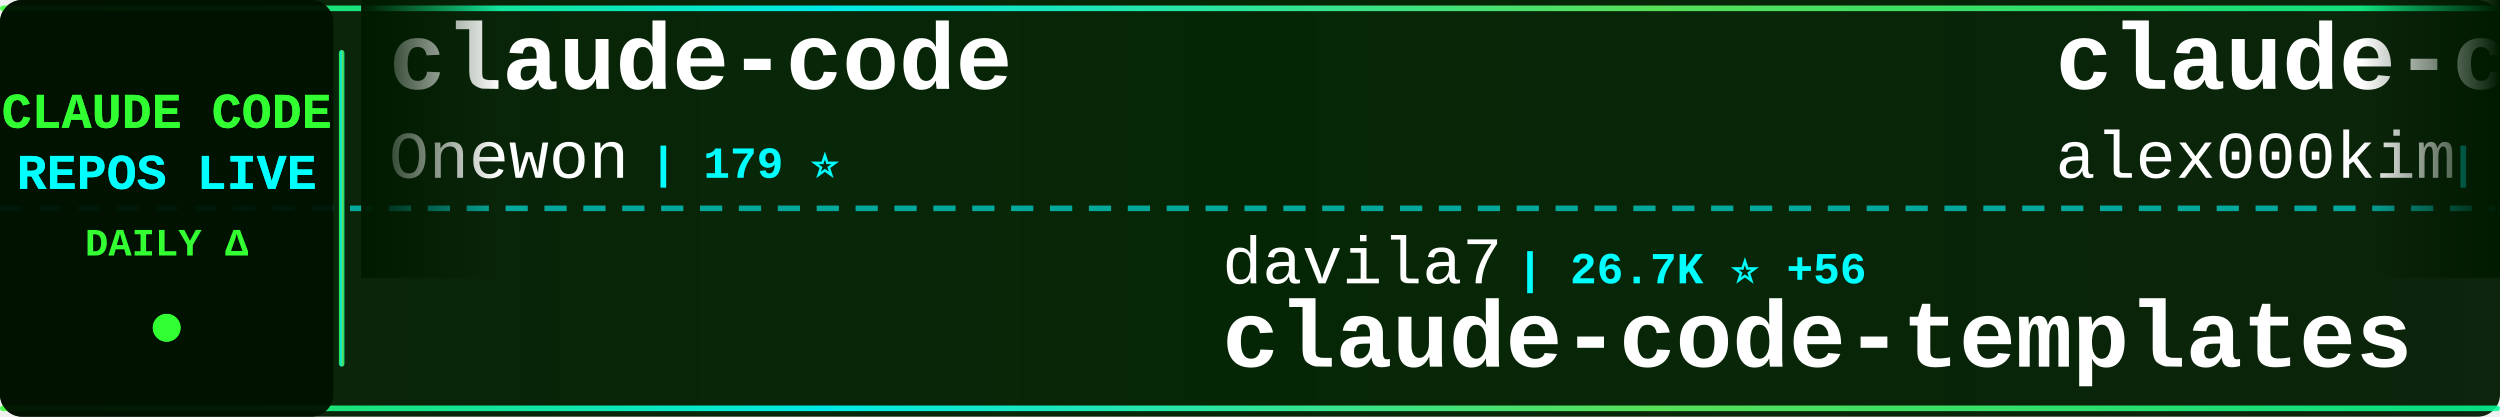
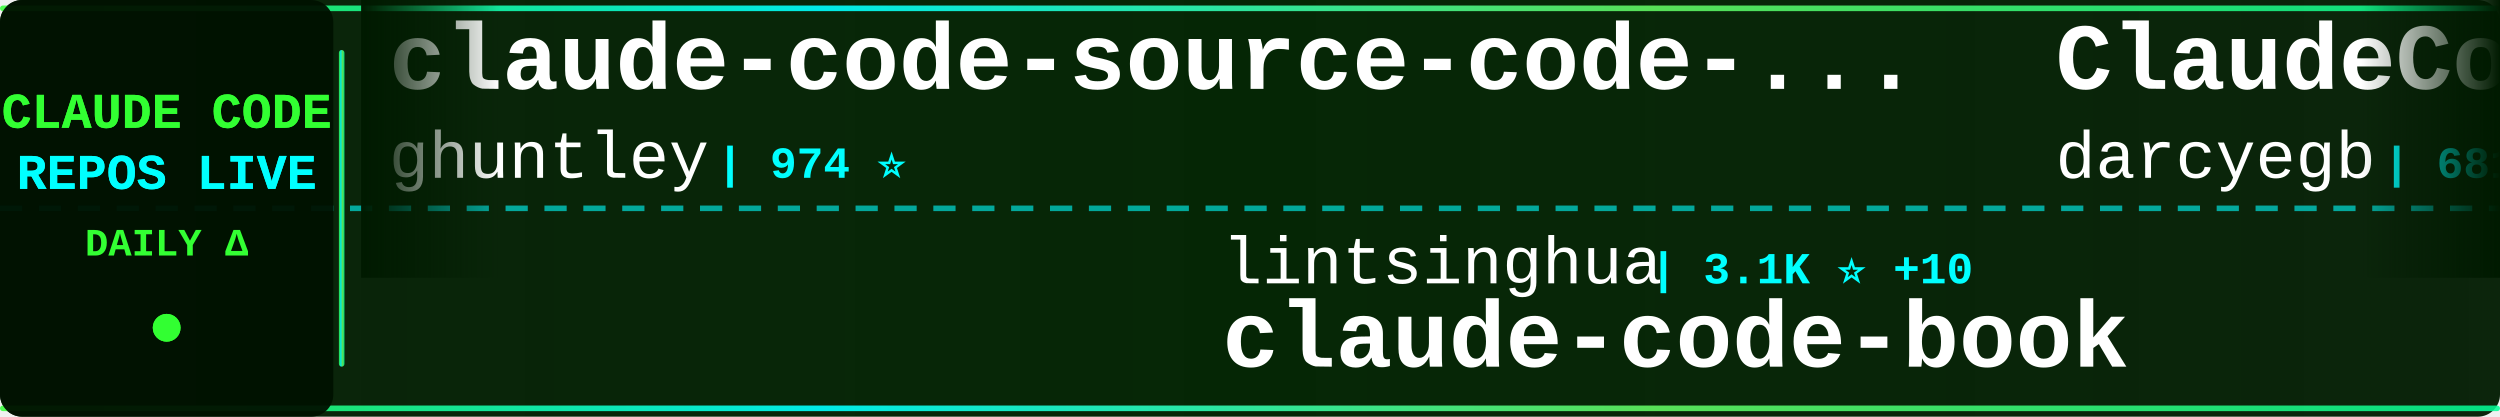
<svg xmlns="http://www.w3.org/2000/svg" width="900" height="150">
  <defs>
    <linearGradient id="tickerBg" x1="0%" y1="0%" x2="100%" y2="0%">
      <stop offset="0%" style="stop-color:#001a00;stop-opacity:0.95" />
      <stop offset="50%" style="stop-color:#002200;stop-opacity:0.98" />
      <stop offset="100%" style="stop-color:#001a00;stop-opacity:0.95" />
    </linearGradient>
    <linearGradient id="borderGrad" x1="0%" y1="0%" x2="100%" y2="0%">
      <stop offset="0%" style="stop-color:#33ff33;stop-opacity:0.85">
        <animate attributeName="stop-opacity" values="0.85;1;0.85" dur="2s" repeatCount="indefinite" />
      </stop>
      <stop offset="33%" style="stop-color:#00ffff;stop-opacity:0.9">
        <animate attributeName="stop-opacity" values="0.9;1;0.9" dur="2.2s" repeatCount="indefinite" />
      </stop>
      <stop offset="66%" style="stop-color:#66ff66;stop-opacity:0.85">
        <animate attributeName="stop-opacity" values="0.85;1;0.85" dur="1.8s" repeatCount="indefinite" />
      </stop>
      <stop offset="100%" style="stop-color:#00ff99;stop-opacity:0.85">
        <animate attributeName="stop-opacity" values="0.85;1;0.85" dur="2s" repeatCount="indefinite" />
      </stop>
    </linearGradient>
    <filter id="textGlow">
      <feGaussianBlur stdDeviation="0.1" result="coloredBlur" />
      <feMerge>
        <feMergeNode in="coloredBlur" />
        <feMergeNode in="SourceGraphic" />
      </feMerge>
    </filter>
    <filter id="metricGlow">
      <feGaussianBlur stdDeviation="0.2" result="coloredBlur" />
      <feMerge>
        <feMergeNode in="coloredBlur" />
        <feMergeNode in="SourceGraphic" />
      </feMerge>
    </filter>
    <linearGradient id="leftFade" x1="0%" y1="0%" x2="100%" y2="0%">
      <stop offset="0%" style="stop-color:#001a00;stop-opacity:1" />
      <stop offset="100%" style="stop-color:#001a00;stop-opacity:0" />
    </linearGradient>
    <linearGradient id="rightFade" x1="0%" y1="0%" x2="100%" y2="0%">
      <stop offset="0%" style="stop-color:#001a00;stop-opacity:0" />
      <stop offset="100%" style="stop-color:#001a00;stop-opacity:1" />
    </linearGradient>
  </defs>
  <rect width="900" height="150" fill="url(#tickerBg)" rx="8" />
  <rect x="0" y="2" width="900" height="2" fill="url(#borderGrad)" rx="1" />
  <rect x="0" y="146" width="900" height="2" fill="url(#borderGrad)" rx="1" />
  <line x1="0" y1="75" x2="900" y2="75" stroke="#00ffff" stroke-width="2" stroke-dasharray="8 6" opacity="0.6" />
  <rect x="0" y="0" width="120" height="150" fill="#001100" opacity="0.95" rx="8" />
  <text x="60" y="46" font-family="'Courier New', monospace" font-size="18" font-weight="bold" fill="#33ff33" text-anchor="middle" filter="url(#textGlow)">
    CLAUDE CODE
  </text>
  <text x="60" y="68" font-family="'Courier New', monospace" font-size="18" font-weight="bold" fill="#00ffff" text-anchor="middle" filter="url(#textGlow)">
    REPOS LIVE
  </text>
  <text x="60" y="92" font-family="'Courier New', monospace" font-size="14" font-weight="bold" fill="#33ff33" text-anchor="middle">
    DAILY Δ
  </text>
  <circle cx="60" cy="118" r="5" fill="#33ff33" filter="url(#metricGlow)">
    <animate attributeName="r" values="4;6;4" dur="1.5s" repeatCount="indefinite" />
    <animate attributeName="opacity" values="0.6;1;0.6" dur="1.5s" repeatCount="indefinite" />
  </circle>
  <rect x="122" y="18" width="2" height="114" fill="url(#borderGrad)" rx="1" />
  <clipPath id="tickerClip">
    <rect x="130" y="0" width="770" height="150" />
  </clipPath>
  <g clip-path="url(#tickerClip)">
    <g id="tickerItems">
      <animateTransform attributeName="transform" attributeType="XML" type="translate" from="0 0" to="-3000 0" dur="54s" repeatCount="indefinite" />
      <g transform="translate(0, 0)">
-         <text x="140" y="32" font-family="'Courier New', monospace" font-size="34" font-weight="bold" fill="#ffffff">claude-code</text>
-         <text x="140" y="64" font-family="'Courier New', monospace" font-size="24" font-weight="normal" fill="#ffffff" opacity="1.0">Onewon</text>
-         <text x="234" y="64" font-family="'Courier New', monospace" font-size="16" font-weight="bold" fill="#00ffff"> | 179 ⭐</text>
+         <text x="140" y="32" font-family="'Courier New', monospace" font-size="34" font-weight="bold" fill="#ffffff">claude-code-source-code-...</text>
+         <text x="140" y="64" font-family="'Courier New', monospace" font-size="24" font-weight="normal" fill="#ffffff" opacity="1.0">ghuntley</text>
+         <text x="258" y="64" font-family="'Courier New', monospace" font-size="16" font-weight="bold" fill="#00ffff"> | 974 ⭐</text>
      </g>
      <g transform="translate(300, 0)">
-         <text x="140" y="102" font-family="'Courier New', monospace" font-size="24" font-weight="normal" fill="#ffffff" opacity="1.0">davila7</text>
-         <text x="246" y="102" font-family="'Courier New', monospace" font-size="16" font-weight="bold" fill="#00ffff"> | 26.7K ⭐ +56</text>
-         <text x="140" y="132" font-family="'Courier New', monospace" font-size="34" font-weight="bold" fill="#ffffff">claude-code-templates</text>
+         <text x="140" y="102" font-family="'Courier New', monospace" font-size="24" font-weight="normal" fill="#ffffff" opacity="1.0">lintsinghua</text>
+         <text x="294" y="102" font-family="'Courier New', monospace" font-size="16" font-weight="bold" fill="#00ffff"> | 3.1K ⭐ +10</text>
+         <text x="140" y="132" font-family="'Courier New', monospace" font-size="34" font-weight="bold" fill="#ffffff">claude-code-book</text>
      </g>
      <g transform="translate(600, 0)">
-         <text x="140" y="32" font-family="'Courier New', monospace" font-size="34" font-weight="bold" fill="#ffffff">claude-code</text>
-         <text x="140" y="64" font-family="'Courier New', monospace" font-size="24" font-weight="normal" fill="#ffffff" opacity="1.0">alex000kim</text>
-         <text x="282" y="64" font-family="'Courier New', monospace" font-size="16" font-weight="bold" fill="#00ffff"> | 222 ⭐</text>
+         <text x="140" y="32" font-family="'Courier New', monospace" font-size="34" font-weight="bold" fill="#ffffff">ClaudeCodeAgents</text>
+         <text x="140" y="64" font-family="'Courier New', monospace" font-size="24" font-weight="normal" fill="#ffffff" opacity="1.0">darcyegb</text>
+         <text x="258" y="64" font-family="'Courier New', monospace" font-size="16" font-weight="bold" fill="#00ffff"> | 681 ⭐ +1</text>
      </g>
      <g transform="translate(900, 0)">
-         <text x="140" y="102" font-family="'Courier New', monospace" font-size="24" font-weight="normal" fill="#ffffff" opacity="1.0">mehmoodosman</text>
-         <text x="306" y="102" font-family="'Courier New', monospace" font-size="16" font-weight="bold" fill="#00ffff"> | 168 ⭐</text>
-         <text x="140" y="132" font-family="'Courier New', monospace" font-size="34" font-weight="bold" fill="#ffffff">claude-code</text>
+         <text x="140" y="102" font-family="'Courier New', monospace" font-size="24" font-weight="normal" fill="#ffffff" opacity="1.0">Windy3f3f3f3f</text>
+         <text x="318" y="102" font-family="'Courier New', monospace" font-size="16" font-weight="bold" fill="#00ffff"> | 1.1K ⭐ +6</text>
+         <text x="140" y="132" font-family="'Courier New', monospace" font-size="34" font-weight="bold" fill="#ffffff">claude-code-from-scratch</text>
      </g>
      <g transform="translate(1200, 0)">
-         <text x="140" y="32" font-family="'Courier New', monospace" font-size="34" font-weight="bold" fill="#ffffff">antigravity-awesome-skil...</text>
-         <text x="140" y="64" font-family="'Courier New', monospace" font-size="24" font-weight="normal" fill="#ffffff" opacity="1.0">sickn33</text>
-         <text x="246" y="64" font-family="'Courier New', monospace" font-size="16" font-weight="bold" fill="#00ffff"> | 36.3K ⭐ +123</text>
+         <text x="140" y="32" font-family="'Courier New', monospace" font-size="34" font-weight="bold" fill="#ffffff">claude-code-infrastructu...</text>
+         <text x="140" y="64" font-family="'Courier New', monospace" font-size="24" font-weight="normal" fill="#ffffff" opacity="1.0">diet103</text>
+         <text x="246" y="64" font-family="'Courier New', monospace" font-size="16" font-weight="bold" fill="#00ffff"> | 9.6K ⭐ +2</text>
      </g>
      <g transform="translate(1500, 0)">
-         <text x="140" y="102" font-family="'Courier New', monospace" font-size="24" font-weight="normal" fill="#ffffff" opacity="1.0">Yeachan-Heo</text>
-         <text x="294" y="102" font-family="'Courier New', monospace" font-size="16" font-weight="bold" fill="#00ffff"> | 32.5K ⭐ +107</text>
-         <text x="140" y="132" font-family="'Courier New', monospace" font-size="34" font-weight="bold" fill="#ffffff">oh-my-claudecode</text>
+         <text x="140" y="102" font-family="'Courier New', monospace" font-size="24" font-weight="normal" fill="#ffffff" opacity="1.0">RichardAtCT</text>
+         <text x="294" y="102" font-family="'Courier New', monospace" font-size="16" font-weight="bold" fill="#00ffff"> | 2.5K ⭐ +5</text>
+         <text x="140" y="132" font-family="'Courier New', monospace" font-size="34" font-weight="bold" fill="#ffffff">claude-code-telegram</text>
      </g>
      <g transform="translate(1800, 0)">
-         <text x="140" y="32" font-family="'Courier New', monospace" font-size="34" font-weight="bold" fill="#ffffff">claude-code-source</text>
-         <text x="140" y="64" font-family="'Courier New', monospace" font-size="24" font-weight="normal" fill="#ffffff" opacity="1.0">AprilNEA</text>
-         <text x="258" y="64" font-family="'Courier New', monospace" font-size="16" font-weight="bold" fill="#00ffff"> | 377 ⭐</text>
+         <text x="140" y="32" font-family="'Courier New', monospace" font-size="34" font-weight="bold" fill="#ffffff">claude-code-from-source</text>
+         <text x="140" y="64" font-family="'Courier New', monospace" font-size="24" font-weight="normal" fill="#ffffff" opacity="1.0">alejandrobalderas</text>
+         <text x="366" y="64" font-family="'Courier New', monospace" font-size="16" font-weight="bold" fill="#00ffff"> | 1.9K ⭐ +20</text>
      </g>
      <g transform="translate(2100, 0)">
-         <text x="140" y="102" font-family="'Courier New', monospace" font-size="24" font-weight="normal" fill="#ffffff" opacity="1.0">anthropics</text>
-         <text x="282" y="102" font-family="'Courier New', monospace" font-size="16" font-weight="bold" fill="#00ffff"> | 7.4K ⭐ +20</text>
-         <text x="140" y="132" font-family="'Courier New', monospace" font-size="34" font-weight="bold" fill="#ffffff">claude-code-action</text>
+         <text x="140" y="102" font-family="'Courier New', monospace" font-size="24" font-weight="normal" fill="#ffffff" opacity="1.0">pedrohcgs</text>
+         <text x="270" y="102" font-family="'Courier New', monospace" font-size="16" font-weight="bold" fill="#00ffff"> | 1.0K ⭐ +10</text>
+         <text x="140" y="132" font-family="'Courier New', monospace" font-size="34" font-weight="bold" fill="#ffffff">claude-code-my-workflow</text>
      </g>
      <g transform="translate(2400, 0)">
-         <text x="140" y="32" font-family="'Courier New', monospace" font-size="34" font-weight="bold" fill="#ffffff">ClaudeCode</text>
-         <text x="140" y="64" font-family="'Courier New', monospace" font-size="24" font-weight="normal" fill="#ffffff" opacity="1.0">guanshan</text>
-         <text x="258" y="64" font-family="'Courier New', monospace" font-size="16" font-weight="bold" fill="#00ffff"> | 57 ⭐</text>
+         <text x="140" y="32" font-family="'Courier New', monospace" font-size="34" font-weight="bold" fill="#ffffff">claude-code-local</text>
+         <text x="140" y="64" font-family="'Courier New', monospace" font-size="24" font-weight="normal" fill="#ffffff" opacity="1.0">nicedreamzapp</text>
+         <text x="318" y="64" font-family="'Courier New', monospace" font-size="16" font-weight="bold" fill="#00ffff"> | 2.5K ⭐ +24</text>
      </g>
      <g transform="translate(2700, 0)">
-         <text x="140" y="102" font-family="'Courier New', monospace" font-size="24" font-weight="normal" fill="#ffffff" opacity="1.0">zstmfhy</text>
-         <text x="246" y="102" font-family="'Courier New', monospace" font-size="16" font-weight="bold" fill="#00ffff"> | 190 ⭐</text>
-         <text x="140" y="132" font-family="'Courier New', monospace" font-size="34" font-weight="bold" fill="#ffffff">Claude-code</text>
+         <text x="140" y="102" font-family="'Courier New', monospace" font-size="24" font-weight="normal" fill="#ffffff" opacity="1.0">ding113</text>
+         <text x="246" y="102" font-family="'Courier New', monospace" font-size="16" font-weight="bold" fill="#00ffff"> | 2.7K ⭐ +7</text>
+         <text x="140" y="132" font-family="'Courier New', monospace" font-size="34" font-weight="bold" fill="#ffffff">claude-code-hub</text>
      </g>
      <g transform="translate(3000, 0)">
-         <text x="140" y="32" font-family="'Courier New', monospace" font-size="34" font-weight="bold" fill="#ffffff">claude-code</text>
-         <text x="140" y="64" font-family="'Courier New', monospace" font-size="24" font-weight="normal" fill="#ffffff" opacity="1.0">Onewon</text>
-         <text x="234" y="64" font-family="'Courier New', monospace" font-size="16" font-weight="bold" fill="#00ffff"> | 179 ⭐</text>
+         <text x="140" y="32" font-family="'Courier New', monospace" font-size="34" font-weight="bold" fill="#ffffff">claude-code-source-code-...</text>
+         <text x="140" y="64" font-family="'Courier New', monospace" font-size="24" font-weight="normal" fill="#ffffff" opacity="1.0">ghuntley</text>
+         <text x="258" y="64" font-family="'Courier New', monospace" font-size="16" font-weight="bold" fill="#00ffff"> | 974 ⭐</text>
      </g>
      <g transform="translate(3300, 0)">
-         <text x="140" y="102" font-family="'Courier New', monospace" font-size="24" font-weight="normal" fill="#ffffff" opacity="1.0">davila7</text>
-         <text x="246" y="102" font-family="'Courier New', monospace" font-size="16" font-weight="bold" fill="#00ffff"> | 26.7K ⭐ +56</text>
-         <text x="140" y="132" font-family="'Courier New', monospace" font-size="34" font-weight="bold" fill="#ffffff">claude-code-templates</text>
+         <text x="140" y="102" font-family="'Courier New', monospace" font-size="24" font-weight="normal" fill="#ffffff" opacity="1.0">lintsinghua</text>
+         <text x="294" y="102" font-family="'Courier New', monospace" font-size="16" font-weight="bold" fill="#00ffff"> | 3.1K ⭐ +10</text>
+         <text x="140" y="132" font-family="'Courier New', monospace" font-size="34" font-weight="bold" fill="#ffffff">claude-code-book</text>
      </g>
      <g transform="translate(3600, 0)">
-         <text x="140" y="32" font-family="'Courier New', monospace" font-size="34" font-weight="bold" fill="#ffffff">claude-code</text>
-         <text x="140" y="64" font-family="'Courier New', monospace" font-size="24" font-weight="normal" fill="#ffffff" opacity="1.0">alex000kim</text>
-         <text x="282" y="64" font-family="'Courier New', monospace" font-size="16" font-weight="bold" fill="#00ffff"> | 222 ⭐</text>
+         <text x="140" y="32" font-family="'Courier New', monospace" font-size="34" font-weight="bold" fill="#ffffff">ClaudeCodeAgents</text>
+         <text x="140" y="64" font-family="'Courier New', monospace" font-size="24" font-weight="normal" fill="#ffffff" opacity="1.0">darcyegb</text>
+         <text x="258" y="64" font-family="'Courier New', monospace" font-size="16" font-weight="bold" fill="#00ffff"> | 681 ⭐ +1</text>
      </g>
      <g transform="translate(3900, 0)">
-         <text x="140" y="102" font-family="'Courier New', monospace" font-size="24" font-weight="normal" fill="#ffffff" opacity="1.0">mehmoodosman</text>
-         <text x="306" y="102" font-family="'Courier New', monospace" font-size="16" font-weight="bold" fill="#00ffff"> | 168 ⭐</text>
-         <text x="140" y="132" font-family="'Courier New', monospace" font-size="34" font-weight="bold" fill="#ffffff">claude-code</text>
+         <text x="140" y="102" font-family="'Courier New', monospace" font-size="24" font-weight="normal" fill="#ffffff" opacity="1.0">Windy3f3f3f3f</text>
+         <text x="318" y="102" font-family="'Courier New', monospace" font-size="16" font-weight="bold" fill="#00ffff"> | 1.1K ⭐ +6</text>
+         <text x="140" y="132" font-family="'Courier New', monospace" font-size="34" font-weight="bold" fill="#ffffff">claude-code-from-scratch</text>
      </g>
    </g>
  </g>
  <rect x="130" y="0" width="50" height="100" fill="url(#leftFade)" />
  <rect x="850" y="0" width="50" height="100" fill="url(#rightFade)" />
</svg>
